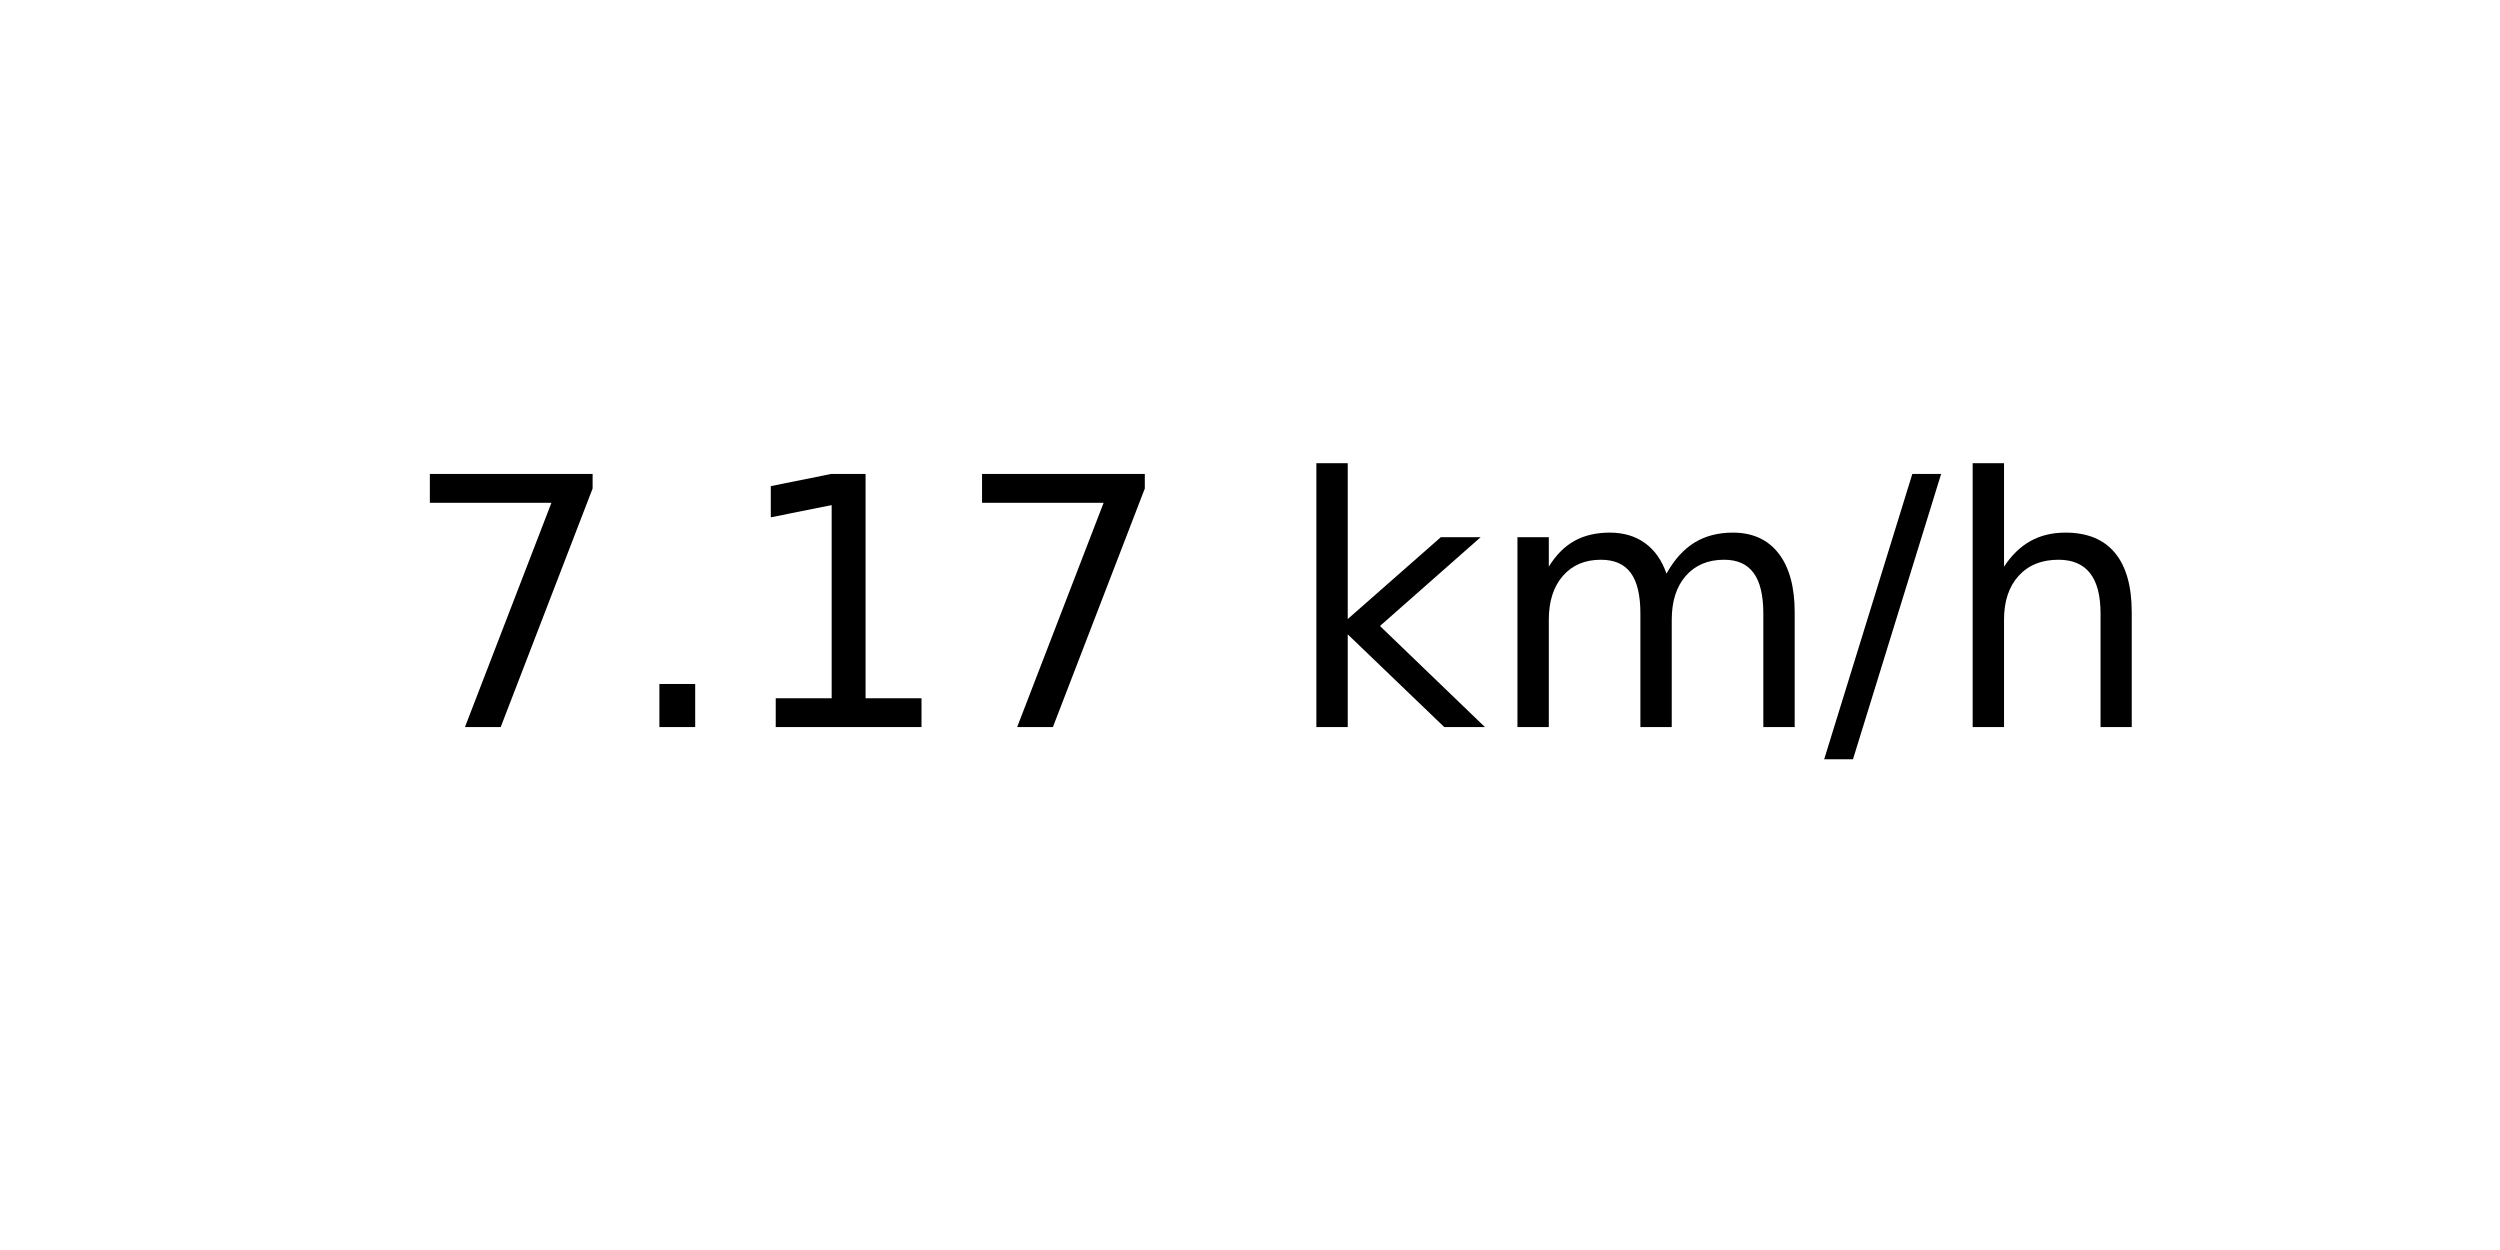
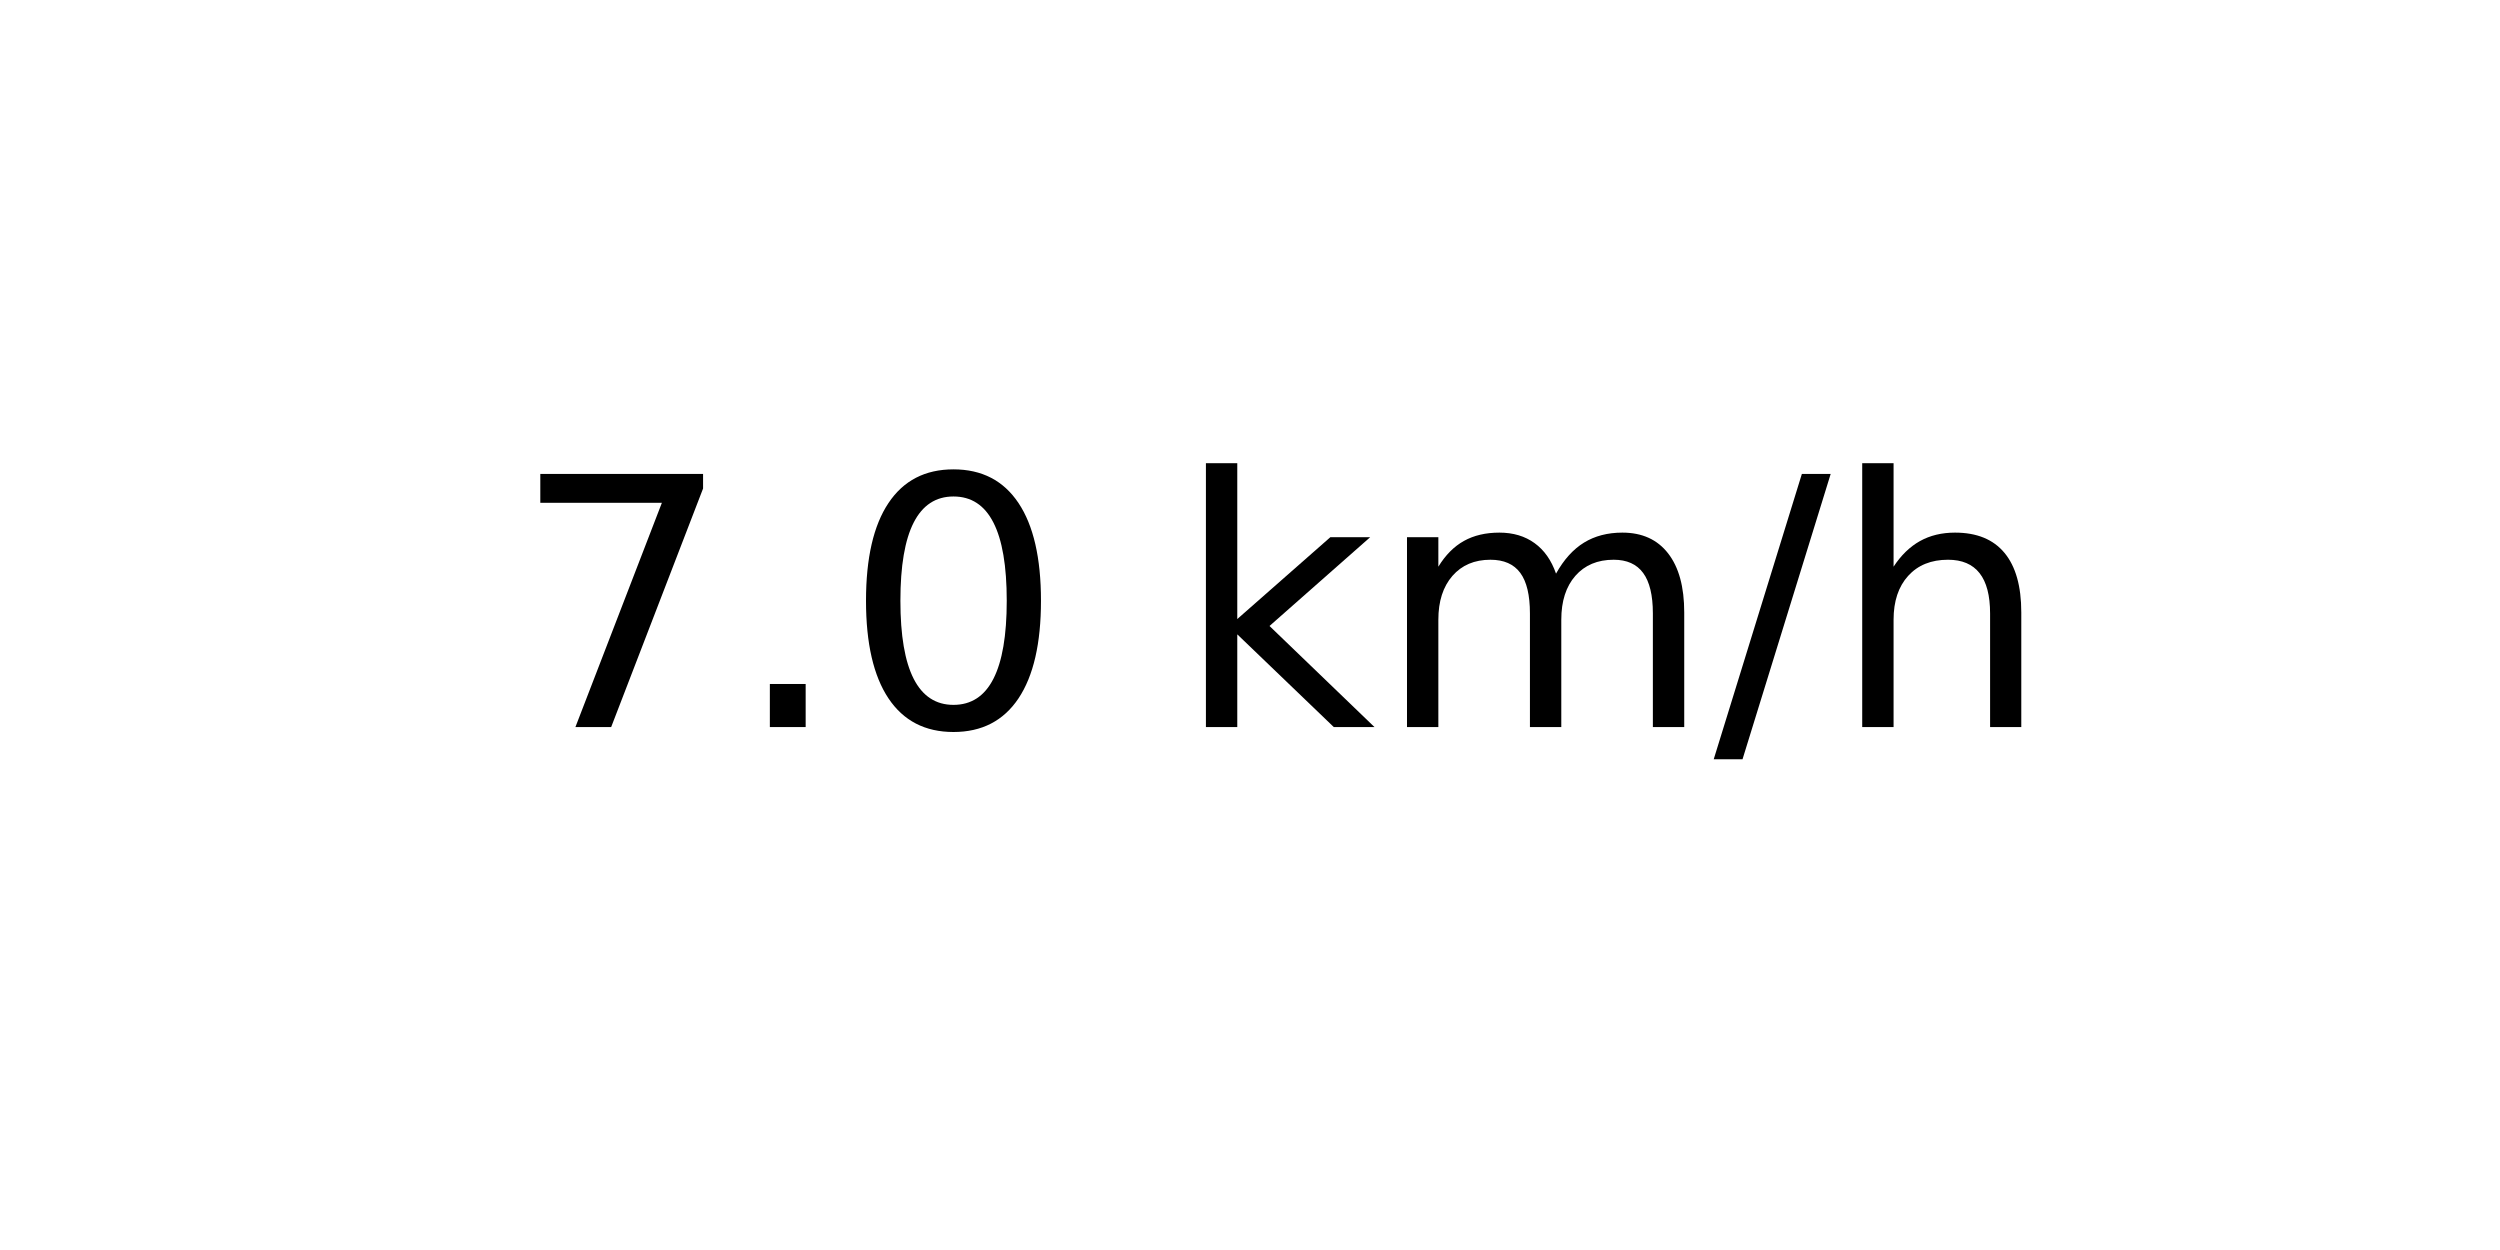
<svg xmlns="http://www.w3.org/2000/svg" xmlns:xlink="http://www.w3.org/1999/xlink" width="72pt" height="36pt" viewBox="0 0 72 36" version="1.1">
  <defs>
    <style type="text/css">*{stroke-linejoin: round; stroke-linecap: butt}</style>
  </defs>
  <g id="figure_1">
    <g id="axes_1">
      <g id="text_1">
-         <g transform="translate(11.55937 20.93937) scale(0.1 -0.1)">
+         <g transform="translate(14.74062 20.93937) scale(0.1 -0.1)">
          <defs>
            <path id="DejaVuSans-37" d="M 525 4666  L 3525 4666  L 3525 4397  L 1831 0  L 1172 0  L 2766 4134  L 525 4134  L 525 4666  z " transform="scale(0.015625)" />
            <path id="DejaVuSans-2e" d="M 684 794  L 1344 794  L 1344 0  L 684 0  L 684 794  z " transform="scale(0.015625)" />
-             <path id="DejaVuSans-31" d="M 794 531  L 1825 531  L 1825 4091  L 703 3866  L 703 4441  L 1819 4666  L 2450 4666  L 2450 531  L 3481 531  L 3481 0  L 794 0  L 794 531  z " transform="scale(0.015625)" />
+             <path id="DejaVuSans-30" d="M 2034 4250  Q 1547 4250 1301 3770  Q 1056 3291 1056 2328  Q 1056 1369 1301 889  Q 1547 409 2034 409  Q 2525 409 2770 889  Q 3016 1369 3016 2328  Q 3016 3291 2770 3770  Q 2525 4250 2034 4250  z M 2034 4750  Q 2819 4750 3233 4129  Q 3647 3509 3647 2328  Q 3647 1150 3233 529  Q 2819 -91 2034 -91  Q 1250 -91 836 529  Q 422 1150 422 2328  Q 422 3509 836 4129  Q 1250 4750 2034 4750  z " transform="scale(0.015625)" />
            <path id="DejaVuSans-20" transform="scale(0.015625)" />
            <path id="DejaVuSans-6b" d="M 581 4863  L 1159 4863  L 1159 1991  L 2875 3500  L 3609 3500  L 1753 1863  L 3688 0  L 2938 0  L 1159 1709  L 1159 0  L 581 0  L 581 4863  z " transform="scale(0.015625)" />
            <path id="DejaVuSans-6d" d="M 3328 2828  Q 3544 3216 3844 3400  Q 4144 3584 4550 3584  Q 5097 3584 5394 3201  Q 5691 2819 5691 2113  L 5691 0  L 5113 0  L 5113 2094  Q 5113 2597 4934 2840  Q 4756 3084 4391 3084  Q 3944 3084 3684 2787  Q 3425 2491 3425 1978  L 3425 0  L 2847 0  L 2847 2094  Q 2847 2600 2669 2842  Q 2491 3084 2119 3084  Q 1678 3084 1418 2786  Q 1159 2488 1159 1978  L 1159 0  L 581 0  L 581 3500  L 1159 3500  L 1159 2956  Q 1356 3278 1631 3431  Q 1906 3584 2284 3584  Q 2666 3584 2933 3390  Q 3200 3197 3328 2828  z " transform="scale(0.015625)" />
            <path id="DejaVuSans-2f" d="M 1625 4666  L 2156 4666  L 531 -594  L 0 -594  L 1625 4666  z " transform="scale(0.015625)" />
            <path id="DejaVuSans-68" d="M 3513 2113  L 3513 0  L 2938 0  L 2938 2094  Q 2938 2591 2744 2837  Q 2550 3084 2163 3084  Q 1697 3084 1428 2787  Q 1159 2491 1159 1978  L 1159 0  L 581 0  L 581 4863  L 1159 4863  L 1159 2956  Q 1366 3272 1645 3428  Q 1925 3584 2291 3584  Q 2894 3584 3203 3211  Q 3513 2838 3513 2113  z " transform="scale(0.015625)" />
          </defs>
          <use xlink:href="#DejaVuSans-37" />
          <use xlink:href="#DejaVuSans-2e" x="63.623" />
-           <use xlink:href="#DejaVuSans-31" x="95.41" />
-           <use xlink:href="#DejaVuSans-37" x="159.033" />
-           <use xlink:href="#DejaVuSans-20" x="222.656" />
-           <use xlink:href="#DejaVuSans-6b" x="254.443" />
-           <use xlink:href="#DejaVuSans-6d" x="312.354" />
-           <use xlink:href="#DejaVuSans-2f" x="409.766" />
-           <use xlink:href="#DejaVuSans-68" x="443.457" />
+           <use xlink:href="#DejaVuSans-30" x="95.41" />
+           <use xlink:href="#DejaVuSans-20" x="159.033" />
+           <use xlink:href="#DejaVuSans-6b" x="190.82" />
+           <use xlink:href="#DejaVuSans-6d" x="248.73" />
+           <use xlink:href="#DejaVuSans-2f" x="346.143" />
+           <use xlink:href="#DejaVuSans-68" x="379.834" />
        </g>
      </g>
    </g>
  </g>
</svg>
